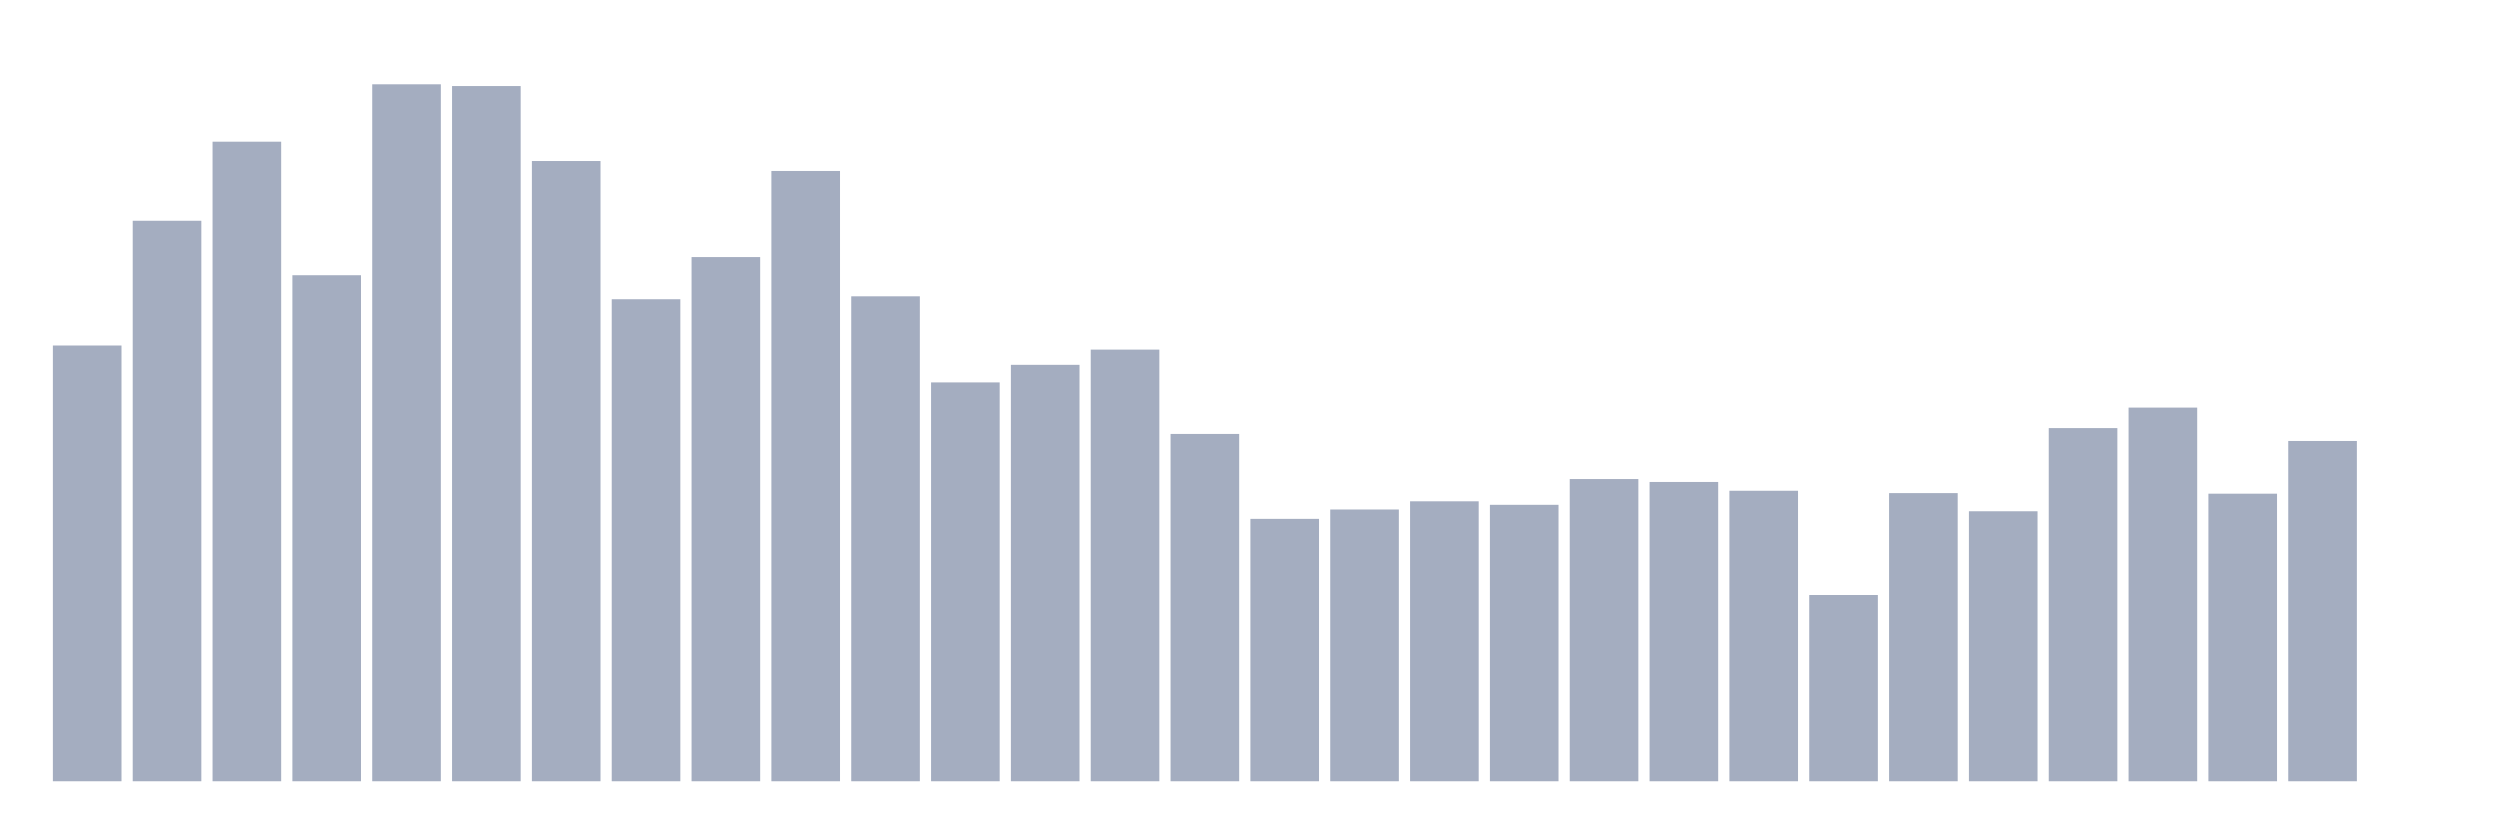
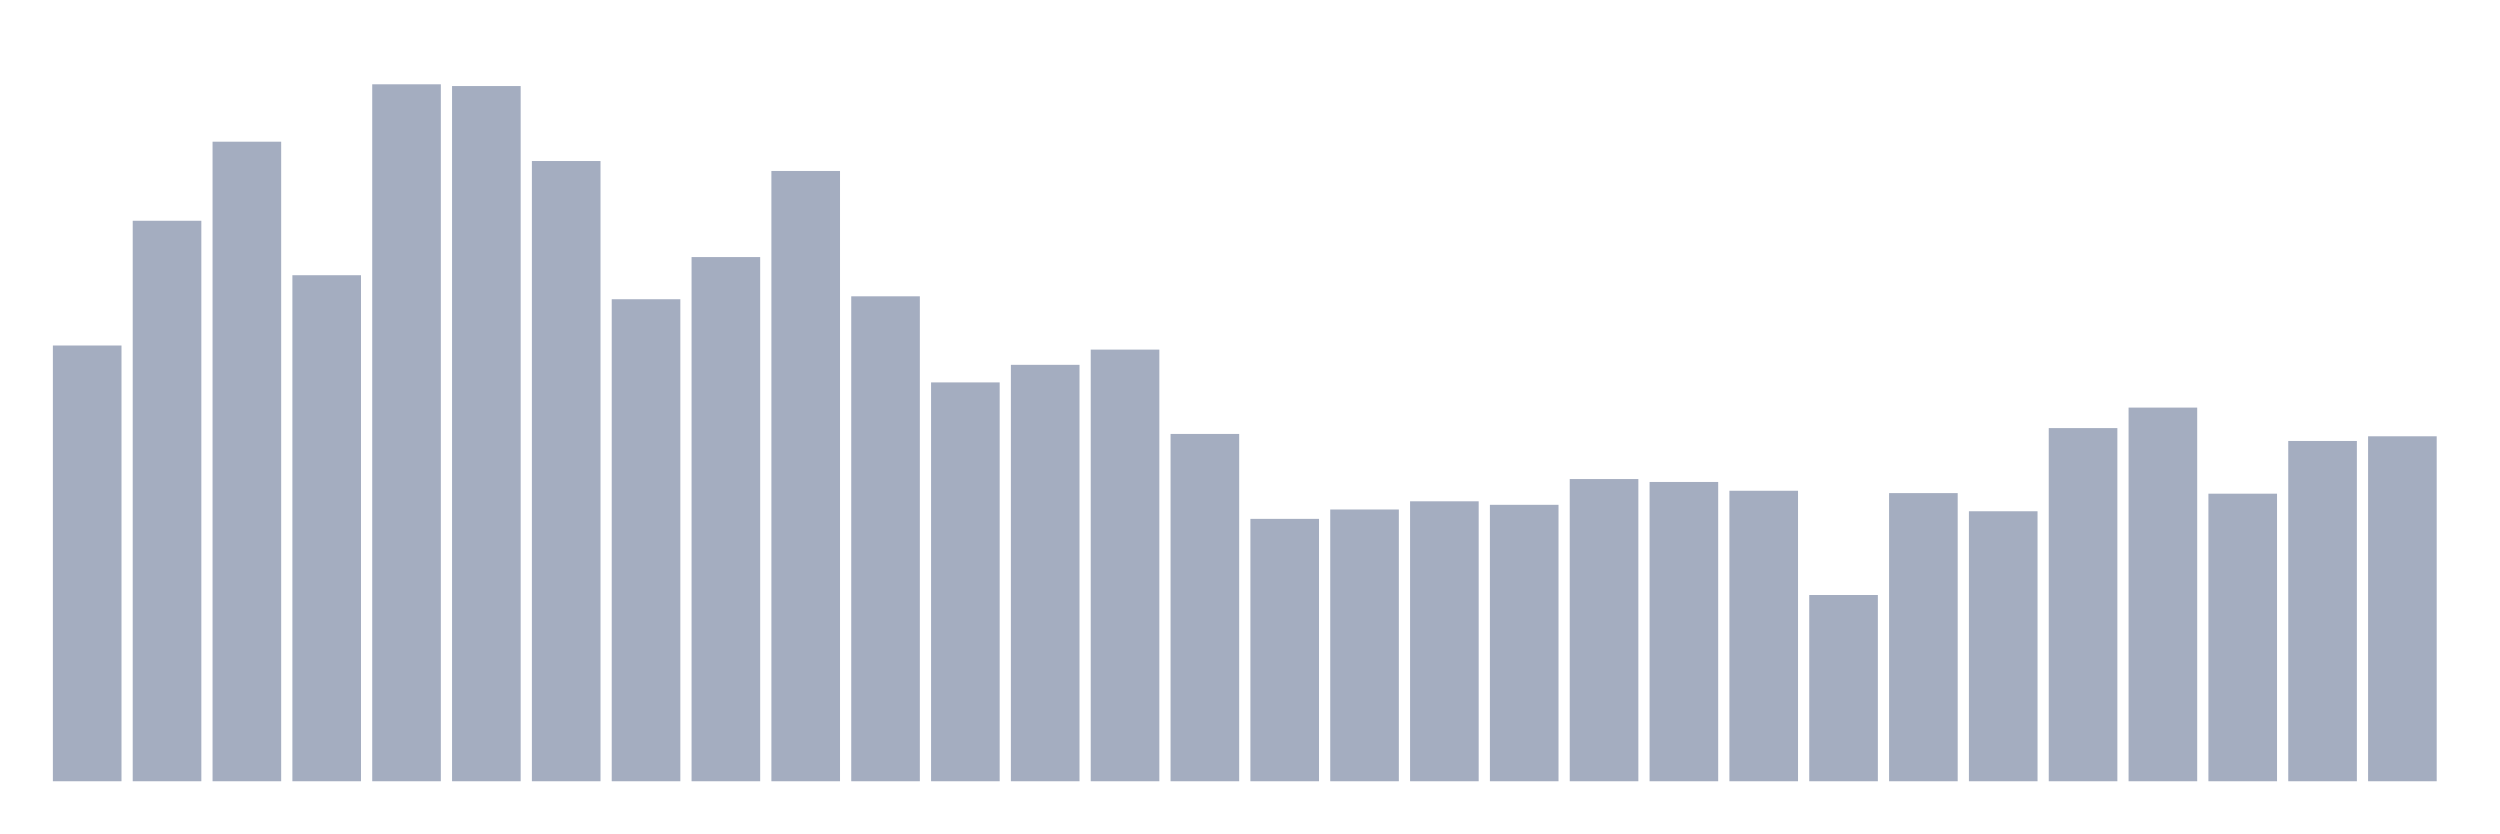
<svg xmlns="http://www.w3.org/2000/svg" viewBox="0 0 480 160">
  <g transform="translate(10,10)">
    <rect class="bar" x="0.153" width="13.175" y="56.337" height="83.663" fill="rgb(164,173,192)" />
    <rect class="bar" x="15.482" width="13.175" y="32.386" height="107.614" fill="rgb(164,173,192)" />
    <rect class="bar" x="30.81" width="13.175" y="17.205" height="122.795" fill="rgb(164,173,192)" />
    <rect class="bar" x="46.138" width="13.175" y="42.843" height="97.157" fill="rgb(164,173,192)" />
    <rect class="bar" x="61.466" width="13.175" y="6.185" height="133.815" fill="rgb(164,173,192)" />
    <rect class="bar" x="76.794" width="13.175" y="6.522" height="133.478" fill="rgb(164,173,192)" />
    <rect class="bar" x="92.123" width="13.175" y="20.916" height="119.084" fill="rgb(164,173,192)" />
    <rect class="bar" x="107.451" width="13.175" y="47.454" height="92.546" fill="rgb(164,173,192)" />
    <rect class="bar" x="122.779" width="13.175" y="39.357" height="100.643" fill="rgb(164,173,192)" />
    <rect class="bar" x="138.107" width="13.175" y="22.827" height="117.173" fill="rgb(164,173,192)" />
    <rect class="bar" x="153.436" width="13.175" y="46.892" height="93.108" fill="rgb(164,173,192)" />
    <rect class="bar" x="168.764" width="13.175" y="63.422" height="76.578" fill="rgb(164,173,192)" />
    <rect class="bar" x="184.092" width="13.175" y="60.048" height="79.952" fill="rgb(164,173,192)" />
    <rect class="bar" x="199.42" width="13.175" y="57.124" height="82.876" fill="rgb(164,173,192)" />
    <rect class="bar" x="214.748" width="13.175" y="73.317" height="66.683" fill="rgb(164,173,192)" />
    <rect class="bar" x="230.077" width="13.175" y="89.622" height="50.378" fill="rgb(164,173,192)" />
    <rect class="bar" x="245.405" width="13.175" y="87.823" height="52.177" fill="rgb(164,173,192)" />
    <rect class="bar" x="260.733" width="13.175" y="86.249" height="53.751" fill="rgb(164,173,192)" />
    <rect class="bar" x="276.061" width="13.175" y="86.924" height="53.076" fill="rgb(164,173,192)" />
    <rect class="bar" x="291.39" width="13.175" y="81.976" height="58.024" fill="rgb(164,173,192)" />
    <rect class="bar" x="306.718" width="13.175" y="82.538" height="57.462" fill="rgb(164,173,192)" />
    <rect class="bar" x="322.046" width="13.175" y="84.225" height="55.775" fill="rgb(164,173,192)" />
    <rect class="bar" x="337.374" width="13.175" y="104.241" height="35.759" fill="rgb(164,173,192)" />
    <rect class="bar" x="352.702" width="13.175" y="84.675" height="55.325" fill="rgb(164,173,192)" />
    <rect class="bar" x="368.031" width="13.175" y="88.161" height="51.839" fill="rgb(164,173,192)" />
    <rect class="bar" x="383.359" width="13.175" y="72.193" height="67.807" fill="rgb(164,173,192)" />
    <rect class="bar" x="398.687" width="13.175" y="68.257" height="71.743" fill="rgb(164,173,192)" />
    <rect class="bar" x="414.015" width="13.175" y="84.787" height="55.213" fill="rgb(164,173,192)" />
    <rect class="bar" x="429.344" width="13.175" y="74.667" height="65.333" fill="rgb(164,173,192)" />
-     <rect class="bar" x="444.672" width="13.175" y="140" height="0" fill="rgb(164,173,192)" />
+     <rect class="bar" x="444.672" width="13.175" y="73.767" height="66.233" fill="rgb(164,173,192)" />
  </g>
</svg>
